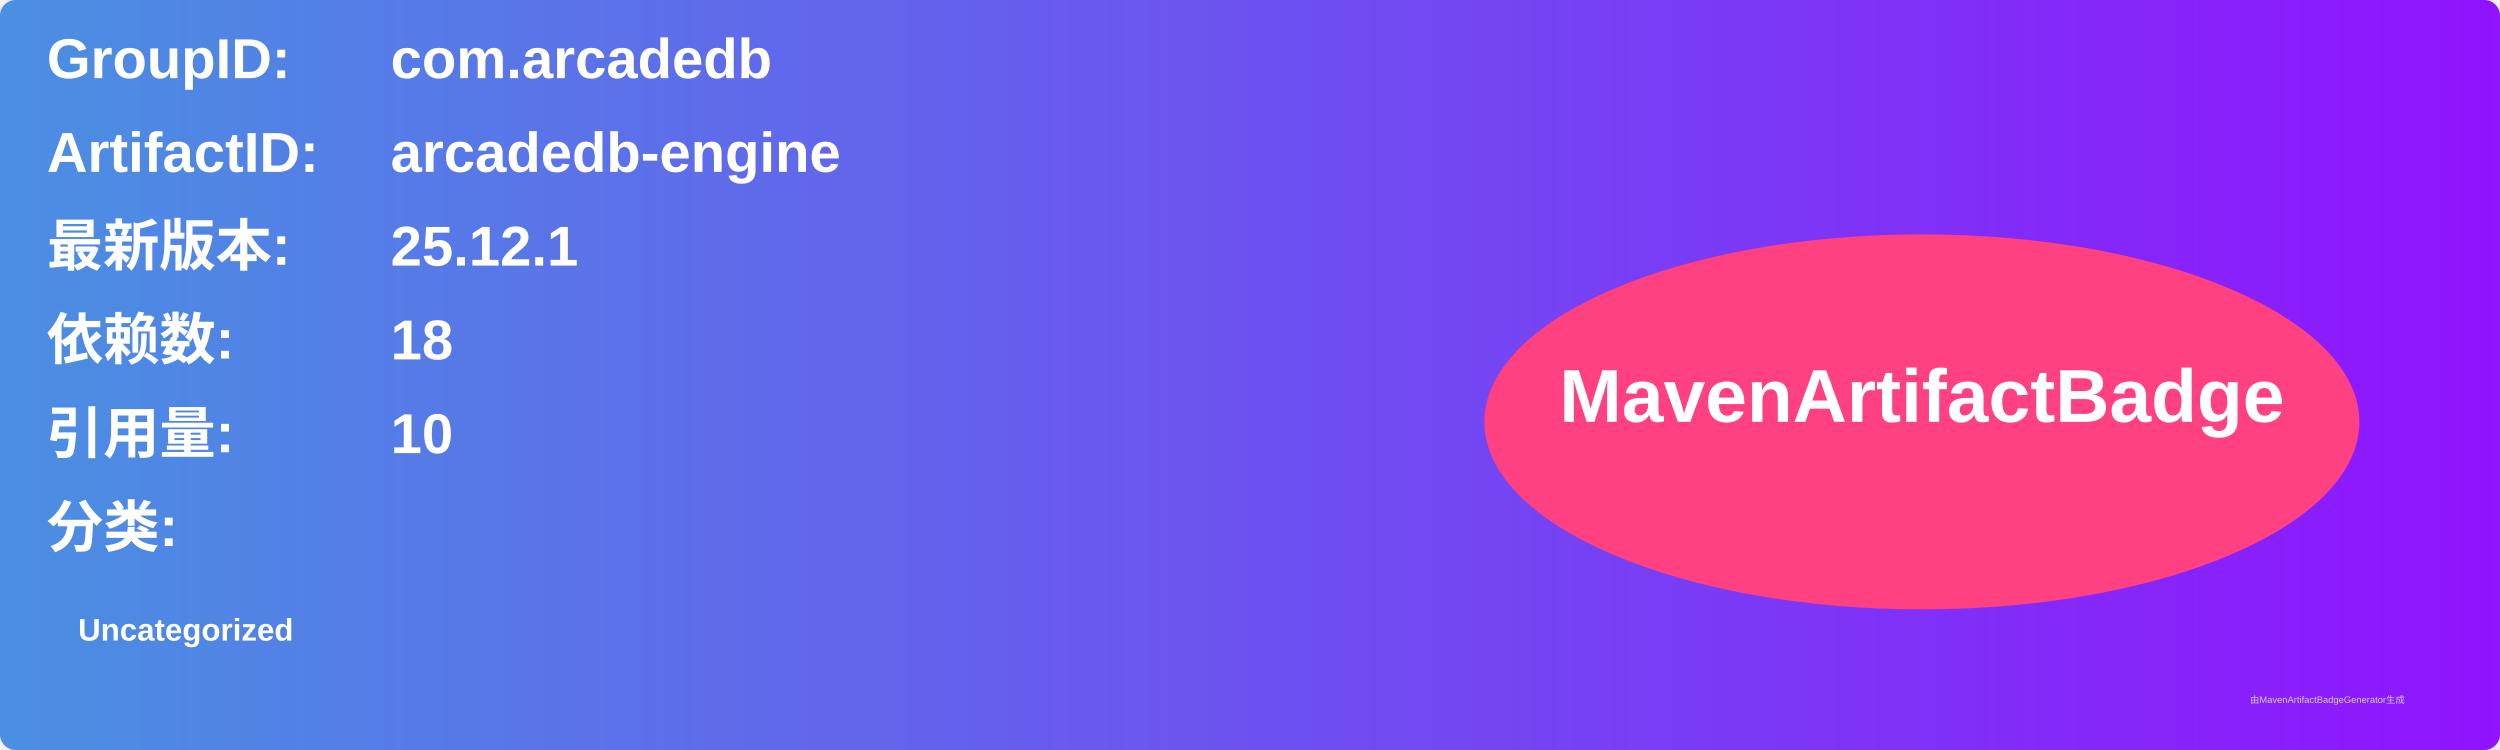
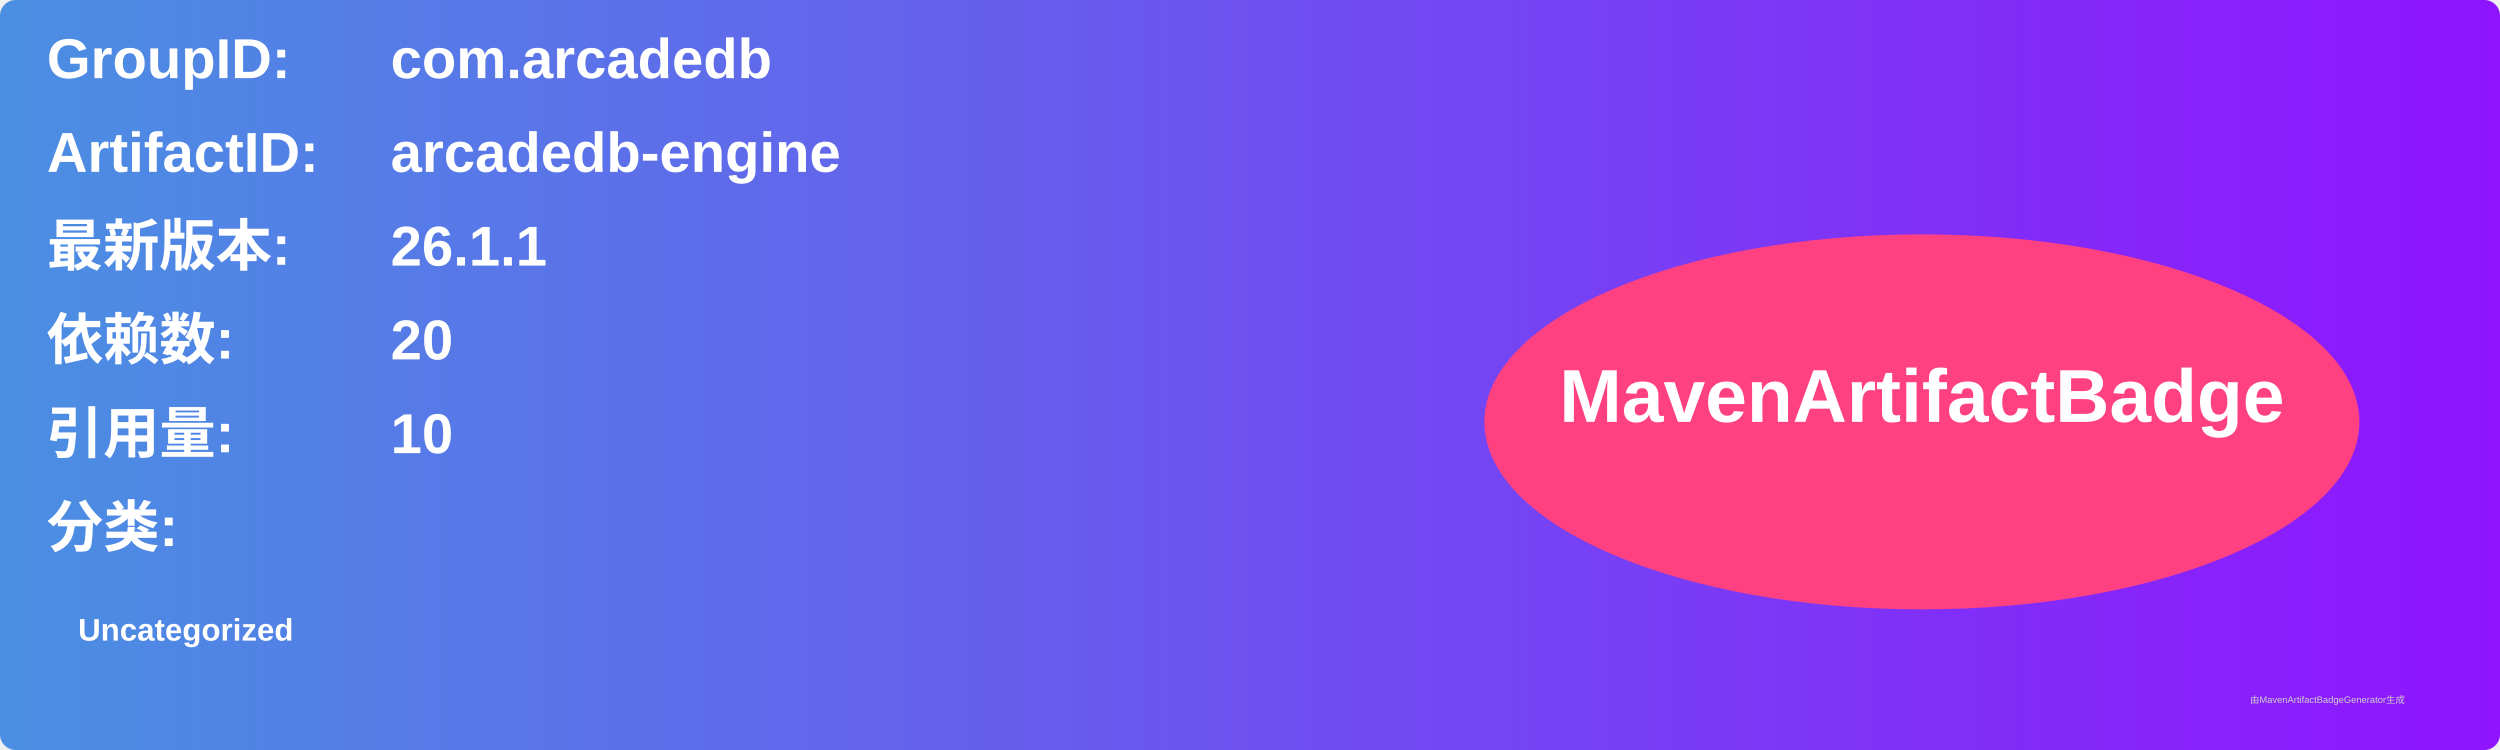
<svg xmlns="http://www.w3.org/2000/svg" width="800" height="240" viewBox="0 0 800 240">
  <linearGradient id="grad" x1="0%" y1="0%" x2="100%" y2="0%">
    <stop offset="0%" stop-color="#4a90e2" />
    <stop offset="100%" stop-color="#9013fe" />
  </linearGradient>
  <rect width="100%" height="100%" rx="5" ry="5" fill="url(#grad)" />
  <g transform="translate(15, 15)">
    <text x="0" y="10" font-family="Arial" font-size="18" fill="white" font-weight="bold" width="260">GroupID:</text>
    <text x="110" y="10" font-family="Arial" font-size="18" fill="white" font-weight="bold" width="460">com.arcadedb</text>
    <text x="0" y="40" font-family="Arial" font-size="18" fill="white" font-weight="bold" width="260">ArtifactID:</text>
    <text x="110" y="40" font-family="Arial" font-size="18" fill="white" font-weight="bold" width="460">arcadedb-engine</text>
    <text x="0" y="70" font-family="Arial" font-size="18" fill="white" font-weight="bold">最新版本:</text>
    <text x="110" y="70" font-family="Arial" font-size="18" fill="white" font-weight="bold">
-       <tspan font-weight="bold">25.12.1</tspan>
+       <tspan font-weight="bold">26.1.1</tspan>
    </text>
    <text x="0" y="100" font-family="Arial" font-size="18" fill="white" font-weight="bold">依赖数: </text>
    <text x="110" y="100" font-family="Arial" font-size="18" fill="white">
-       <tspan font-weight="bold">18</tspan>
+       <tspan font-weight="bold">20</tspan>
    </text>
    <text x="0" y="130" font-family="Arial" font-size="18" fill="white" font-weight="bold">引用量: </text>
    <text x="110" y="130" font-family="Arial" font-size="18" fill="white">
      <tspan font-weight="bold">10</tspan>
    </text>
    <text x="0" y="160" font-family="Arial" font-size="18" fill="white" font-weight="bold">分类:</text>
    <text x="10" y="190" font-family="Arial" font-size="10" fill="white">
      <tspan font-weight="bold">Uncategorized</tspan>
    </text>
    <ellipse cx="600" cy="120" rx="140" ry="60" fill="#ff4081" />
    <text x="600" y="120" text-anchor="middle" font-family="Arial" font-size="24" fill="white" font-weight="bold">MavenArtifactBadge</text>
  </g>
  <text x="720" y="225" font-family="Arial" font-size="3" fill="#d0d0d0">由MavenArtifactBadgeGenerator生成</text>
</svg>
